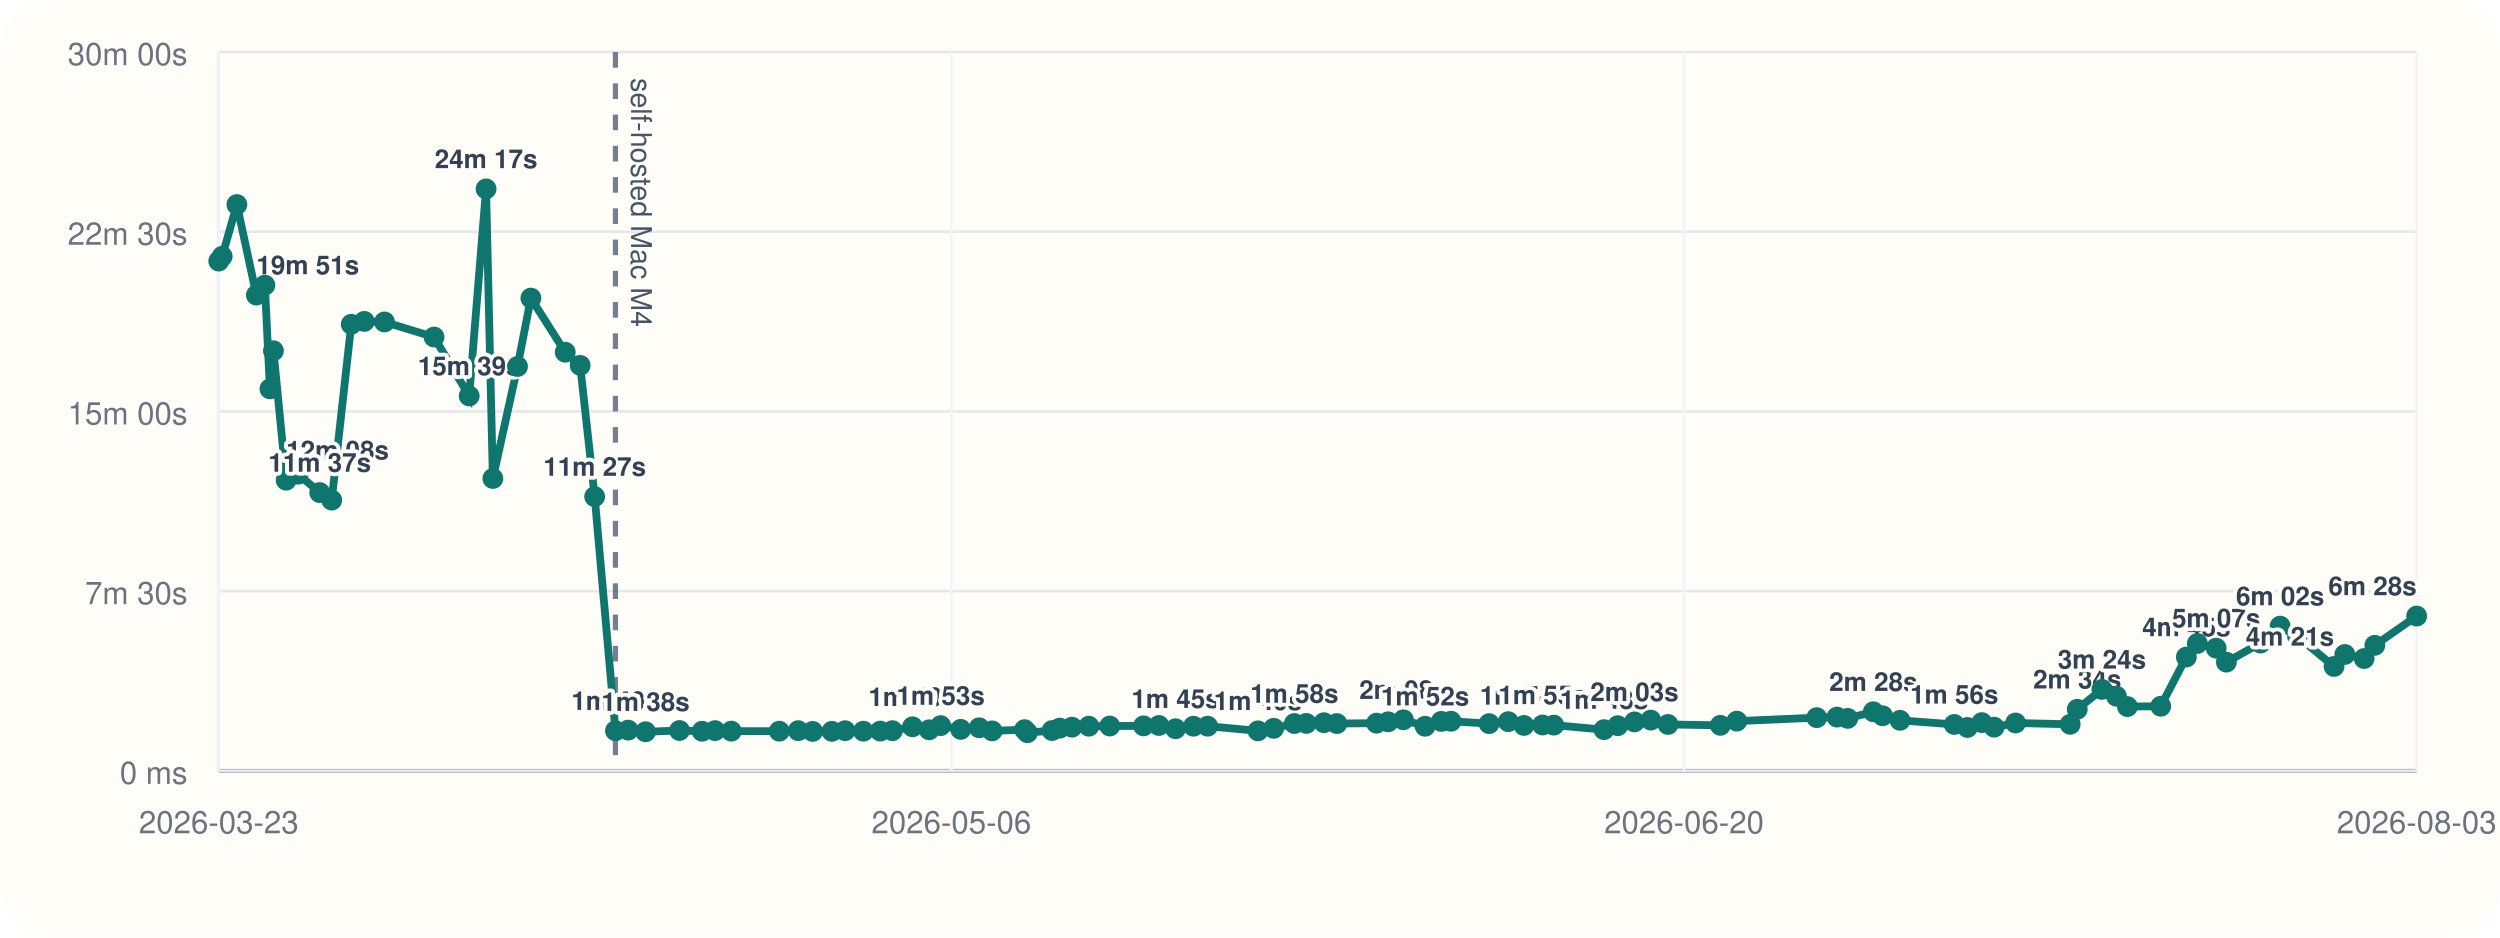
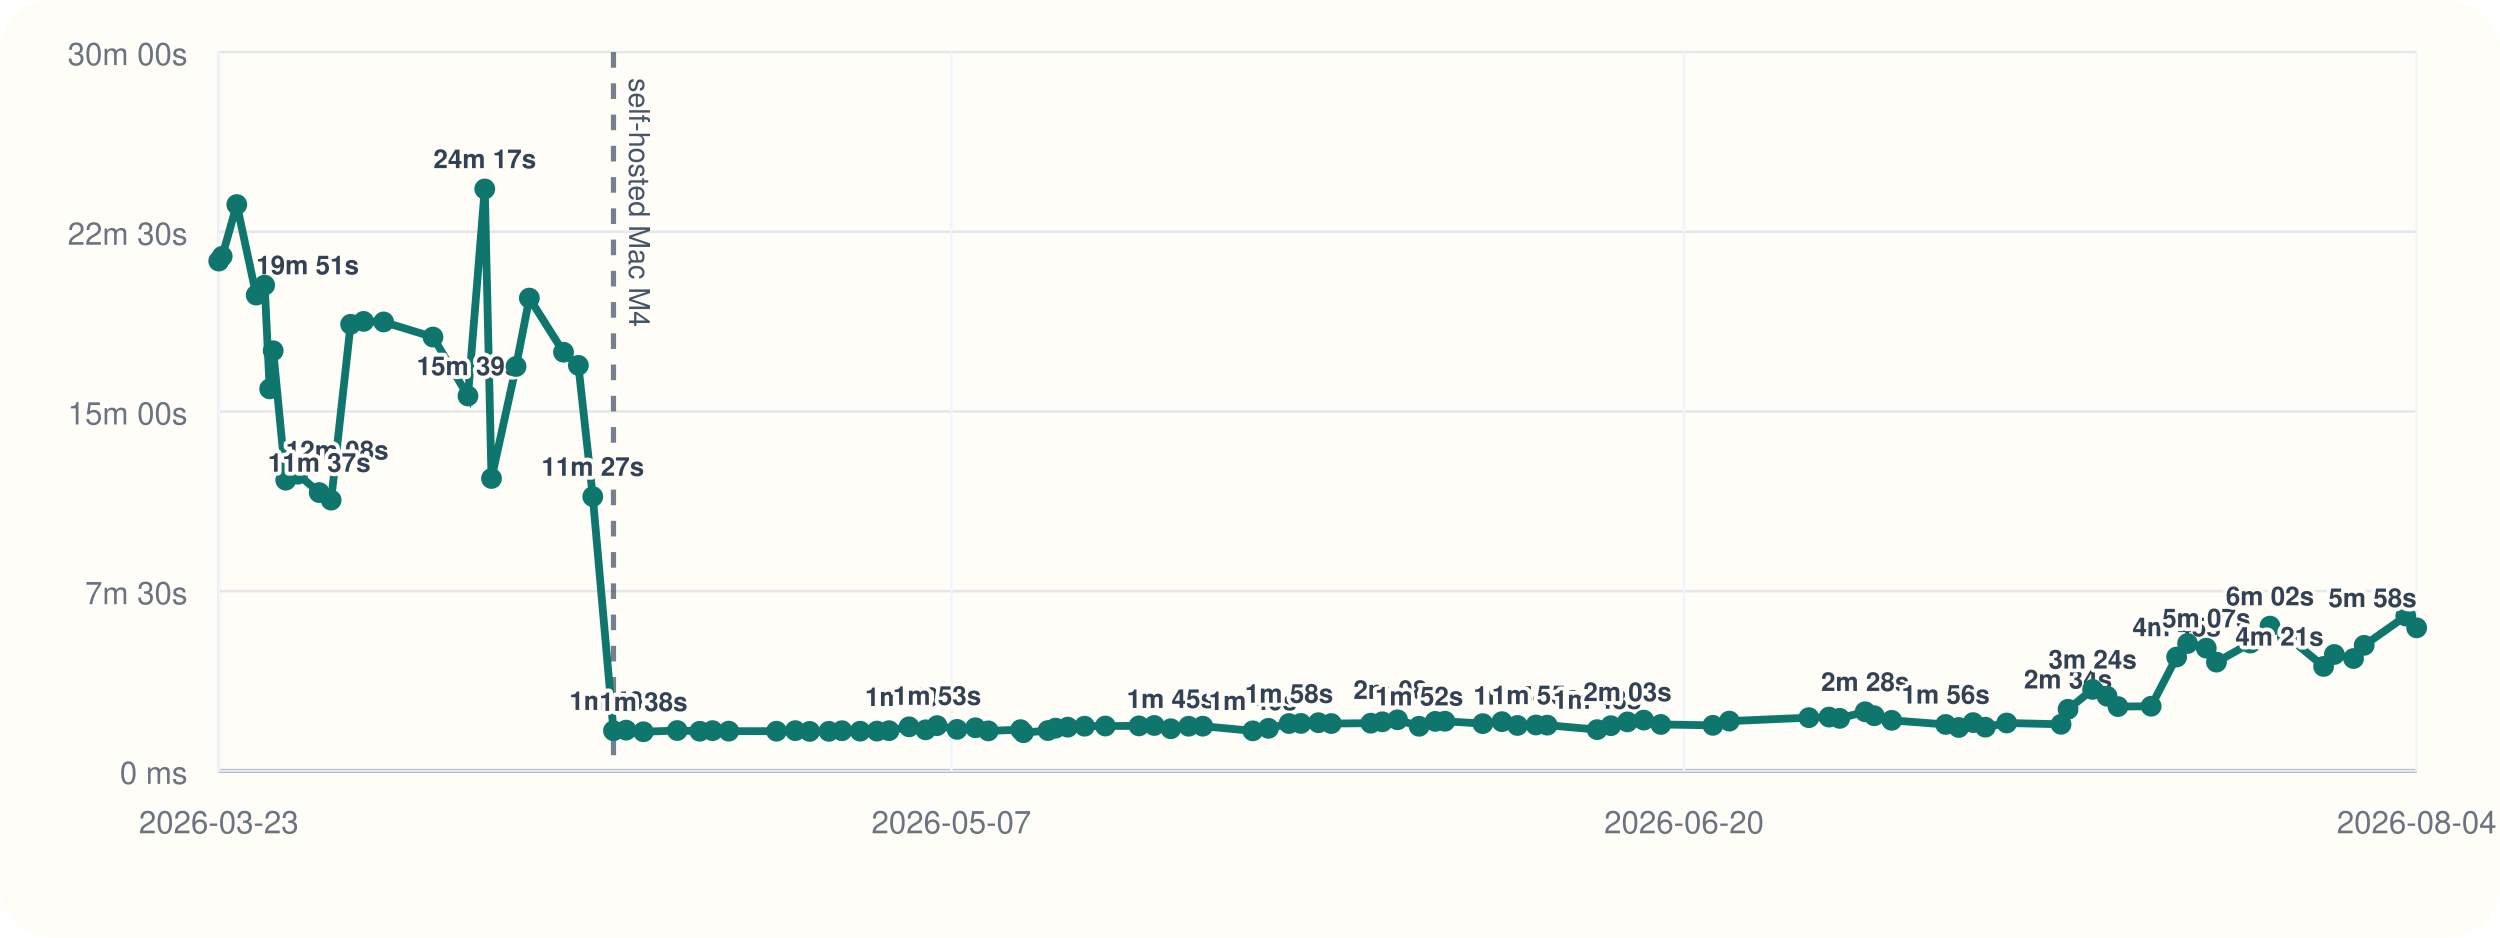
<svg xmlns="http://www.w3.org/2000/svg" viewBox="0 0 960 360">
  <rect width="960" height="360" rx="20" fill="#fffdf7" />
  <line x1="84" y1="296" x2="928" y2="296" stroke="#cbd5e1" stroke-width="1" />
  <line x1="84" y1="20" x2="84" y2="296" stroke="#cbd5e1" stroke-width="1" />
  <line x1="84" y1="296.00" x2="928" y2="296.00" stroke="#94a3b8" stroke-width="1.5" />
  <line x1="84" y1="296.00" x2="928" y2="296.00" stroke="#e5e7eb" stroke-width="1" />
  <text x="72" y="301.00" text-anchor="end" font-size="12" font-family="Helvetica, Arial, sans-serif" fill="#6b7280">0 ms</text>
  <line x1="84" y1="227.00" x2="928" y2="227.00" stroke="#e5e7eb" stroke-width="1" />
  <text x="72" y="232.00" text-anchor="end" font-size="12" font-family="Helvetica, Arial, sans-serif" fill="#6b7280">7m 30s</text>
  <line x1="84" y1="158.00" x2="928" y2="158.00" stroke="#e5e7eb" stroke-width="1" />
  <text x="72" y="163.00" text-anchor="end" font-size="12" font-family="Helvetica, Arial, sans-serif" fill="#6b7280">15m 00s</text>
  <line x1="84" y1="89.00" x2="928" y2="89.00" stroke="#e5e7eb" stroke-width="1" />
  <text x="72" y="94.00" text-anchor="end" font-size="12" font-family="Helvetica, Arial, sans-serif" fill="#6b7280">22m 30s</text>
  <line x1="84" y1="20.00" x2="928" y2="20.00" stroke="#e5e7eb" stroke-width="1" />
  <text x="72" y="25.00" text-anchor="end" font-size="12" font-family="Helvetica, Arial, sans-serif" fill="#6b7280">30m 00s</text>
  <line x1="84.00" y1="20" x2="84.00" y2="296" stroke="#f1f5f9" stroke-width="1" />
  <text x="84.00" y="320" text-anchor="middle" font-size="12" font-family="Helvetica, Arial, sans-serif" fill="#6b7280">2026-03-23</text>
  <line x1="365.33" y1="20" x2="365.33" y2="296" stroke="#f1f5f9" stroke-width="1" />
-   <text x="365.33" y="320" text-anchor="middle" font-size="12" font-family="Helvetica, Arial, sans-serif" fill="#6b7280">2026-05-06</text>
+   <text x="365.33" y="320" text-anchor="middle" font-size="12" font-family="Helvetica, Arial, sans-serif" fill="#6b7280">2026-05-07</text>
  <line x1="646.67" y1="20" x2="646.67" y2="296" stroke="#f1f5f9" stroke-width="1" />
  <text x="646.67" y="320" text-anchor="middle" font-size="12" font-family="Helvetica, Arial, sans-serif" fill="#6b7280">2026-06-20</text>
  <line x1="928.00" y1="20" x2="928.00" y2="296" stroke="#f1f5f9" stroke-width="1" />
-   <text x="928.00" y="320" text-anchor="middle" font-size="12" font-family="Helvetica, Arial, sans-serif" fill="#6b7280">2026-08-03</text>
-   <line x1="236.33" y1="20" x2="236.33" y2="296" stroke="#475569" stroke-width="2" stroke-dasharray="6 6" opacity="0.75" />
-   <text x="242.33" y="30" transform="rotate(90 242.33 30)" font-size="11" font-family="Helvetica, Arial, sans-serif" fill="#475569">self-hosted Mac M4</text>
-   <polyline fill="none" stroke="#0f766e" stroke-width="3" points="84.00,100.25 85.32,98.43 90.96,78.55 98.45,113.31 101.71,109.50 103.65,149.33 105.00,134.69 109.87,184.39 114.49,182.09 122.77,189.15 127.38,192.05 134.89,124.53 139.90,123.42 147.63,123.63 166.67,129.43 180.17,152.05 186.65,72.55 189.26,183.73 198.73,140.73 203.86,114.47 217.05,135.25 222.78,140.30 228.35,190.70 236.33,280.61 241.21,280.37 247.88,281.00 260.93,280.52 269.62,280.80 274.56,280.56 280.82,280.76 299.24,280.78 306.51,280.57 312.06,280.86 319.46,280.83 324.50,280.59 331.54,280.78 338.01,280.74 342.68,280.58 350.41,279.10 356.80,280.25 361.21,278.64 368.92,280.08 376.01,279.47 380.98,280.66 393.43,280.19 394.53,281.36 403.99,280.53 406.93,279.60 411.64,279.23 418.13,278.86 426.15,278.79 439.12,278.74 445.02,278.58 451.40,279.84 458.29,278.87 463.74,278.85 483.06,280.65 489.10,279.67 497.03,277.84 501.63,277.79 508.38,277.52 513.35,277.84 528.59,277.70 533.05,277.17 538.90,276.39 547.24,278.88 553.46,277.01 557.19,276.96 571.81,277.87 579.18,277.12 585.19,278.57 592.33,278.40 596.66,278.45 615.93,280.18 621.23,278.67 627.64,277.21 633.91,276.52 640.51,278.19 660.60,278.53 666.94,276.91 697.63,275.58 705.41,275.36 709.53,275.85 719.36,273.32 722.89,274.85 729.60,276.61 750.43,278.19 755.49,279.35 761.03,277.48 765.74,279.23 773.98,277.63 794.95,278.13 797.66,272.36 807.13,264.73 812.71,267.35 816.93,271.33 829.72,271.19 839.56,252.30 843.78,247.10 851.00,248.89 854.93,254.26 868.02,246.94 875.58,240.43 882.26,244.42 896.28,255.91 900.42,251.32 907.83,252.87 911.93,247.81 928.00,236.56" />
+   <text x="928.00" y="320" text-anchor="middle" font-size="12" font-family="Helvetica, Arial, sans-serif" fill="#6b7280">2026-08-04</text>
+   <line x1="235.58" y1="20" x2="235.58" y2="296" stroke="#475569" stroke-width="2" stroke-dasharray="6 6" opacity="0.75" />
+   <text x="241.58" y="30" transform="rotate(90 241.58 30)" font-size="11" font-family="Helvetica, Arial, sans-serif" fill="#475569">self-hosted Mac M4</text>
+   <polyline fill="none" stroke="#0f766e" stroke-width="3" points="84.00,100.25 85.32,98.43 90.93,78.55 98.38,113.31 101.63,109.50 103.55,149.33 104.90,134.69 109.74,184.39 114.34,182.09 122.58,189.15 127.16,192.05 134.64,124.53 139.62,123.42 147.32,123.63 166.26,129.43 179.70,152.05 186.15,72.55 188.74,183.73 198.16,140.73 203.27,114.47 216.39,135.25 222.09,140.30 227.63,190.70 235.58,280.61 240.43,280.37 247.07,281.00 260.06,280.52 268.71,280.80 273.62,280.56 279.85,280.76 298.18,280.78 305.41,280.57 310.93,280.86 318.29,280.83 323.31,280.59 330.31,280.78 336.76,280.74 341.40,280.58 349.09,279.10 355.45,280.25 359.84,278.64 367.51,280.08 374.57,279.47 379.52,280.66 391.90,280.19 393.00,281.36 402.41,280.53 405.34,279.60 410.02,279.23 416.48,278.86 424.46,278.79 437.37,278.74 443.24,278.58 449.59,279.84 456.44,278.87 461.87,278.85 481.09,280.65 487.10,279.67 494.99,277.84 499.57,277.79 506.28,277.52 511.23,277.84 526.39,277.70 530.83,277.17 536.65,276.39 544.95,278.88 551.14,277.01 554.85,276.96 569.40,277.87 576.74,277.12 582.71,278.57 589.82,278.40 594.13,278.45 613.30,280.18 618.58,278.67 624.96,277.21 631.19,276.52 637.76,278.19 657.76,278.53 664.07,276.91 694.61,275.58 702.34,275.36 706.45,275.85 716.22,273.32 719.73,274.85 726.42,276.61 747.14,278.19 752.17,279.35 757.68,277.48 762.38,279.23 770.58,277.63 791.44,278.13 794.13,272.36 803.56,264.73 809.12,267.35 813.31,271.33 826.04,271.19 835.83,252.30 840.03,247.10 847.21,248.89 851.12,254.26 864.15,246.94 871.67,240.43 878.32,244.42 892.27,255.91 896.39,251.32 903.76,252.87 907.84,247.81 923.83,236.56 928.00,241.09" />
  <circle cx="84.00" cy="100.25" r="4" fill="#0f766e" />
  <circle cx="85.32" cy="98.43" r="4" fill="#0f766e" />
-   <circle cx="90.96" cy="78.55" r="4" fill="#0f766e" />
-   <circle cx="98.45" cy="113.31" r="4" fill="#0f766e" />
-   <text x="98.45" y="105.31" text-anchor="start" font-size="10" font-family="Helvetica, Arial, sans-serif" font-weight="600" paint-order="stroke" stroke="#fffdf7" stroke-width="3" stroke-linejoin="round" fill="#334155">19m 51s</text>
-   <circle cx="101.71" cy="109.50" r="4" fill="#0f766e" />
-   <circle cx="103.65" cy="149.33" r="4" fill="#0f766e" />
-   <circle cx="105.00" cy="134.69" r="4" fill="#0f766e" />
-   <circle cx="109.87" cy="184.39" r="4" fill="#0f766e" />
-   <text x="109.87" y="176.39" text-anchor="start" font-size="10" font-family="Helvetica, Arial, sans-serif" font-weight="600" paint-order="stroke" stroke="#fffdf7" stroke-width="3" stroke-linejoin="round" fill="#334155">12m 08s</text>
-   <circle cx="114.49" cy="182.09" r="4" fill="#0f766e" />
-   <circle cx="122.77" cy="189.15" r="4" fill="#0f766e" />
-   <text x="122.77" y="181.15" text-anchor="middle" font-size="10" font-family="Helvetica, Arial, sans-serif" font-weight="600" paint-order="stroke" stroke="#fffdf7" stroke-width="3" stroke-linejoin="round" fill="#334155">11m 37s</text>
-   <circle cx="127.38" cy="192.05" r="4" fill="#0f766e" />
-   <circle cx="134.89" cy="124.53" r="4" fill="#0f766e" />
-   <circle cx="139.90" cy="123.42" r="4" fill="#0f766e" />
-   <circle cx="147.63" cy="123.63" r="4" fill="#0f766e" />
-   <circle cx="166.67" cy="129.43" r="4" fill="#0f766e" />
-   <circle cx="180.17" cy="152.05" r="4" fill="#0f766e" />
-   <text x="180.17" y="144.05" text-anchor="middle" font-size="10" font-family="Helvetica, Arial, sans-serif" font-weight="600" paint-order="stroke" stroke="#fffdf7" stroke-width="3" stroke-linejoin="round" fill="#334155">15m 39s</text>
-   <circle cx="186.65" cy="72.55" r="4" fill="#0f766e" />
-   <text x="186.65" y="64.55" text-anchor="middle" font-size="10" font-family="Helvetica, Arial, sans-serif" font-weight="600" paint-order="stroke" stroke="#fffdf7" stroke-width="3" stroke-linejoin="round" fill="#334155">24m 17s</text>
-   <circle cx="189.26" cy="183.73" r="4" fill="#0f766e" />
-   <circle cx="198.73" cy="140.73" r="4" fill="#0f766e" />
-   <circle cx="203.86" cy="114.47" r="4" fill="#0f766e" />
-   <circle cx="217.05" cy="135.25" r="4" fill="#0f766e" />
-   <circle cx="222.78" cy="140.30" r="4" fill="#0f766e" />
-   <circle cx="228.35" cy="190.70" r="4" fill="#0f766e" />
-   <text x="228.35" y="182.70" text-anchor="middle" font-size="10" font-family="Helvetica, Arial, sans-serif" font-weight="600" paint-order="stroke" stroke="#fffdf7" stroke-width="3" stroke-linejoin="round" fill="#334155">11m 27s</text>
-   <circle cx="236.33" cy="280.61" r="4" fill="#0f766e" />
-   <text x="236.33" y="272.61" text-anchor="middle" font-size="10" font-family="Helvetica, Arial, sans-serif" font-weight="600" paint-order="stroke" stroke="#fffdf7" stroke-width="3" stroke-linejoin="round" fill="#334155">1m 40s</text>
-   <circle cx="241.21" cy="280.37" r="4" fill="#0f766e" />
-   <circle cx="247.88" cy="281.00" r="4" fill="#0f766e" />
-   <text x="247.88" y="273.00" text-anchor="middle" font-size="10" font-family="Helvetica, Arial, sans-serif" font-weight="600" paint-order="stroke" stroke="#fffdf7" stroke-width="3" stroke-linejoin="round" fill="#334155">1m 38s</text>
-   <circle cx="260.93" cy="280.52" r="4" fill="#0f766e" />
-   <circle cx="269.62" cy="280.80" r="4" fill="#0f766e" />
-   <circle cx="274.56" cy="280.56" r="4" fill="#0f766e" />
-   <circle cx="280.82" cy="280.76" r="4" fill="#0f766e" />
-   <circle cx="299.24" cy="280.78" r="4" fill="#0f766e" />
-   <circle cx="306.51" cy="280.57" r="4" fill="#0f766e" />
-   <circle cx="312.06" cy="280.86" r="4" fill="#0f766e" />
-   <circle cx="319.46" cy="280.83" r="4" fill="#0f766e" />
-   <circle cx="324.50" cy="280.59" r="4" fill="#0f766e" />
-   <circle cx="331.54" cy="280.78" r="4" fill="#0f766e" />
-   <circle cx="338.01" cy="280.74" r="4" fill="#0f766e" />
-   <circle cx="342.68" cy="280.58" r="4" fill="#0f766e" />
-   <circle cx="350.41" cy="279.10" r="4" fill="#0f766e" />
-   <text x="350.41" y="271.10" text-anchor="middle" font-size="10" font-family="Helvetica, Arial, sans-serif" font-weight="600" paint-order="stroke" stroke="#fffdf7" stroke-width="3" stroke-linejoin="round" fill="#334155">1m 50s</text>
-   <circle cx="356.80" cy="280.25" r="4" fill="#0f766e" />
-   <circle cx="361.21" cy="278.64" r="4" fill="#0f766e" />
-   <text x="361.21" y="270.64" text-anchor="middle" font-size="10" font-family="Helvetica, Arial, sans-serif" font-weight="600" paint-order="stroke" stroke="#fffdf7" stroke-width="3" stroke-linejoin="round" fill="#334155">1m 53s</text>
-   <circle cx="368.92" cy="280.08" r="4" fill="#0f766e" />
-   <circle cx="376.01" cy="279.47" r="4" fill="#0f766e" />
-   <circle cx="380.98" cy="280.66" r="4" fill="#0f766e" />
-   <circle cx="393.43" cy="280.19" r="4" fill="#0f766e" />
-   <circle cx="394.53" cy="281.36" r="4" fill="#0f766e" />
-   <circle cx="403.99" cy="280.53" r="4" fill="#0f766e" />
-   <circle cx="406.93" cy="279.60" r="4" fill="#0f766e" />
-   <circle cx="411.64" cy="279.23" r="4" fill="#0f766e" />
-   <circle cx="418.13" cy="278.86" r="4" fill="#0f766e" />
-   <circle cx="426.15" cy="278.79" r="4" fill="#0f766e" />
-   <circle cx="439.12" cy="278.74" r="4" fill="#0f766e" />
-   <circle cx="445.02" cy="278.58" r="4" fill="#0f766e" />
-   <circle cx="451.40" cy="279.84" r="4" fill="#0f766e" />
-   <text x="451.40" y="271.84" text-anchor="middle" font-size="10" font-family="Helvetica, Arial, sans-serif" font-weight="600" paint-order="stroke" stroke="#fffdf7" stroke-width="3" stroke-linejoin="round" fill="#334155">1m 45s</text>
-   <circle cx="458.29" cy="278.87" r="4" fill="#0f766e" />
-   <circle cx="463.74" cy="278.85" r="4" fill="#0f766e" />
-   <circle cx="483.06" cy="280.65" r="4" fill="#0f766e" />
-   <text x="483.06" y="272.65" text-anchor="middle" font-size="10" font-family="Helvetica, Arial, sans-serif" font-weight="600" paint-order="stroke" stroke="#fffdf7" stroke-width="3" stroke-linejoin="round" fill="#334155">1m 40s</text>
-   <circle cx="489.10" cy="279.67" r="4" fill="#0f766e" />
-   <circle cx="497.03" cy="277.84" r="4" fill="#0f766e" />
-   <text x="497.03" y="269.84" text-anchor="middle" font-size="10" font-family="Helvetica, Arial, sans-serif" font-weight="600" paint-order="stroke" stroke="#fffdf7" stroke-width="3" stroke-linejoin="round" fill="#334155">1m 58s</text>
-   <circle cx="501.63" cy="277.79" r="4" fill="#0f766e" />
-   <circle cx="508.38" cy="277.52" r="4" fill="#0f766e" />
-   <circle cx="513.35" cy="277.84" r="4" fill="#0f766e" />
-   <circle cx="528.59" cy="277.70" r="4" fill="#0f766e" />
-   <circle cx="533.05" cy="277.17" r="4" fill="#0f766e" />
-   <circle cx="538.90" cy="276.39" r="4" fill="#0f766e" />
-   <text x="538.90" y="268.39" text-anchor="middle" font-size="10" font-family="Helvetica, Arial, sans-serif" font-weight="600" paint-order="stroke" stroke="#fffdf7" stroke-width="3" stroke-linejoin="round" fill="#334155">2m 08s</text>
-   <circle cx="547.24" cy="278.88" r="4" fill="#0f766e" />
-   <text x="547.24" y="270.88" text-anchor="middle" font-size="10" font-family="Helvetica, Arial, sans-serif" font-weight="600" paint-order="stroke" stroke="#fffdf7" stroke-width="3" stroke-linejoin="round" fill="#334155">1m 52s</text>
-   <circle cx="553.46" cy="277.01" r="4" fill="#0f766e" />
-   <circle cx="557.19" cy="276.96" r="4" fill="#0f766e" />
-   <circle cx="571.81" cy="277.87" r="4" fill="#0f766e" />
-   <circle cx="579.18" cy="277.12" r="4" fill="#0f766e" />
-   <circle cx="585.19" cy="278.57" r="4" fill="#0f766e" />
-   <text x="585.19" y="270.57" text-anchor="middle" font-size="10" font-family="Helvetica, Arial, sans-serif" font-weight="600" paint-order="stroke" stroke="#fffdf7" stroke-width="3" stroke-linejoin="round" fill="#334155">1m 54s</text>
-   <circle cx="592.33" cy="278.40" r="4" fill="#0f766e" />
-   <text x="592.33" y="270.40" text-anchor="middle" font-size="10" font-family="Helvetica, Arial, sans-serif" font-weight="600" paint-order="stroke" stroke="#fffdf7" stroke-width="3" stroke-linejoin="round" fill="#334155">1m 55s</text>
-   <circle cx="596.66" cy="278.45" r="4" fill="#0f766e" />
-   <circle cx="615.93" cy="280.18" r="4" fill="#0f766e" />
-   <text x="615.93" y="272.18" text-anchor="middle" font-size="10" font-family="Helvetica, Arial, sans-serif" font-weight="600" paint-order="stroke" stroke="#fffdf7" stroke-width="3" stroke-linejoin="round" fill="#334155">1m 43s</text>
-   <circle cx="621.23" cy="278.67" r="4" fill="#0f766e" />
-   <circle cx="627.64" cy="277.21" r="4" fill="#0f766e" />
-   <text x="627.64" y="269.21" text-anchor="middle" font-size="10" font-family="Helvetica, Arial, sans-serif" font-weight="600" paint-order="stroke" stroke="#fffdf7" stroke-width="3" stroke-linejoin="round" fill="#334155">2m 03s</text>
-   <circle cx="633.91" cy="276.52" r="4" fill="#0f766e" />
-   <circle cx="640.51" cy="278.19" r="4" fill="#0f766e" />
-   <circle cx="660.60" cy="278.53" r="4" fill="#0f766e" />
-   <circle cx="666.94" cy="276.91" r="4" fill="#0f766e" />
-   <circle cx="697.63" cy="275.58" r="4" fill="#0f766e" />
-   <circle cx="705.41" cy="275.36" r="4" fill="#0f766e" />
-   <circle cx="709.53" cy="275.85" r="4" fill="#0f766e" />
-   <circle cx="719.36" cy="273.32" r="4" fill="#0f766e" />
-   <text x="719.36" y="265.32" text-anchor="middle" font-size="10" font-family="Helvetica, Arial, sans-serif" font-weight="600" paint-order="stroke" stroke="#fffdf7" stroke-width="3" stroke-linejoin="round" fill="#334155">2m 28s</text>
-   <circle cx="722.89" cy="274.85" r="4" fill="#0f766e" />
-   <circle cx="729.60" cy="276.61" r="4" fill="#0f766e" />
-   <circle cx="750.43" cy="278.19" r="4" fill="#0f766e" />
-   <text x="750.43" y="270.19" text-anchor="middle" font-size="10" font-family="Helvetica, Arial, sans-serif" font-weight="600" paint-order="stroke" stroke="#fffdf7" stroke-width="3" stroke-linejoin="round" fill="#334155">1m 56s</text>
-   <circle cx="755.49" cy="279.35" r="4" fill="#0f766e" />
-   <circle cx="761.03" cy="277.48" r="4" fill="#0f766e" />
-   <circle cx="765.74" cy="279.23" r="4" fill="#0f766e" />
-   <circle cx="773.98" cy="277.63" r="4" fill="#0f766e" />
-   <circle cx="794.95" cy="278.13" r="4" fill="#0f766e" />
-   <circle cx="797.66" cy="272.36" r="4" fill="#0f766e" />
-   <text x="797.66" y="264.36" text-anchor="middle" font-size="10" font-family="Helvetica, Arial, sans-serif" font-weight="600" paint-order="stroke" stroke="#fffdf7" stroke-width="3" stroke-linejoin="round" fill="#334155">2m 34s</text>
-   <circle cx="807.13" cy="264.73" r="4" fill="#0f766e" />
-   <text x="807.13" y="256.73" text-anchor="middle" font-size="10" font-family="Helvetica, Arial, sans-serif" font-weight="600" paint-order="stroke" stroke="#fffdf7" stroke-width="3" stroke-linejoin="round" fill="#334155">3m 24s</text>
-   <circle cx="812.71" cy="267.35" r="4" fill="#0f766e" />
-   <circle cx="816.93" cy="271.33" r="4" fill="#0f766e" />
-   <circle cx="829.72" cy="271.19" r="4" fill="#0f766e" />
-   <circle cx="839.56" cy="252.30" r="4" fill="#0f766e" />
-   <text x="839.56" y="244.30" text-anchor="middle" font-size="10" font-family="Helvetica, Arial, sans-serif" font-weight="600" paint-order="stroke" stroke="#fffdf7" stroke-width="3" stroke-linejoin="round" fill="#334155">4m 45s</text>
-   <circle cx="843.78" cy="247.10" r="4" fill="#0f766e" />
-   <circle cx="851.00" cy="248.89" r="4" fill="#0f766e" />
-   <text x="851.00" y="240.89" text-anchor="middle" font-size="10" font-family="Helvetica, Arial, sans-serif" font-weight="600" paint-order="stroke" stroke="#fffdf7" stroke-width="3" stroke-linejoin="round" fill="#334155">5m 07s</text>
-   <circle cx="854.93" cy="254.26" r="4" fill="#0f766e" />
-   <circle cx="868.02" cy="246.94" r="4" fill="#0f766e" />
-   <circle cx="875.58" cy="240.43" r="4" fill="#0f766e" />
-   <text x="875.58" y="232.43" text-anchor="middle" font-size="10" font-family="Helvetica, Arial, sans-serif" font-weight="600" paint-order="stroke" stroke="#fffdf7" stroke-width="3" stroke-linejoin="round" fill="#334155">6m 02s</text>
-   <circle cx="882.26" cy="244.42" r="4" fill="#0f766e" />
-   <circle cx="896.28" cy="255.91" r="4" fill="#0f766e" />
-   <text x="896.28" y="247.91" text-anchor="end" font-size="10" font-family="Helvetica, Arial, sans-serif" font-weight="600" paint-order="stroke" stroke="#fffdf7" stroke-width="3" stroke-linejoin="round" fill="#334155">4m 21s</text>
-   <circle cx="900.42" cy="251.32" r="4" fill="#0f766e" />
-   <circle cx="907.83" cy="252.87" r="4" fill="#0f766e" />
-   <circle cx="911.93" cy="247.81" r="4" fill="#0f766e" />
-   <circle cx="928.00" cy="236.56" r="4" fill="#0f766e" />
-   <text x="928.00" y="228.56" text-anchor="end" font-size="10" font-family="Helvetica, Arial, sans-serif" font-weight="600" paint-order="stroke" stroke="#fffdf7" stroke-width="3" stroke-linejoin="round" fill="#334155">6m 28s</text>
+   <circle cx="90.93" cy="78.55" r="4" fill="#0f766e" />
+   <circle cx="98.38" cy="113.31" r="4" fill="#0f766e" />
+   <text x="98.38" y="105.31" text-anchor="start" font-size="10" font-family="Helvetica, Arial, sans-serif" font-weight="600" paint-order="stroke" stroke="#fffdf7" stroke-width="3" stroke-linejoin="round" fill="#334155">19m 51s</text>
+   <circle cx="101.63" cy="109.50" r="4" fill="#0f766e" />
+   <circle cx="103.55" cy="149.33" r="4" fill="#0f766e" />
+   <circle cx="104.90" cy="134.69" r="4" fill="#0f766e" />
+   <circle cx="109.74" cy="184.39" r="4" fill="#0f766e" />
+   <text x="109.74" y="176.39" text-anchor="start" font-size="10" font-family="Helvetica, Arial, sans-serif" font-weight="600" paint-order="stroke" stroke="#fffdf7" stroke-width="3" stroke-linejoin="round" fill="#334155">12m 08s</text>
+   <circle cx="114.34" cy="182.09" r="4" fill="#0f766e" />
+   <circle cx="122.58" cy="189.15" r="4" fill="#0f766e" />
+   <text x="122.58" y="181.15" text-anchor="middle" font-size="10" font-family="Helvetica, Arial, sans-serif" font-weight="600" paint-order="stroke" stroke="#fffdf7" stroke-width="3" stroke-linejoin="round" fill="#334155">11m 37s</text>
+   <circle cx="127.16" cy="192.05" r="4" fill="#0f766e" />
+   <circle cx="134.64" cy="124.53" r="4" fill="#0f766e" />
+   <circle cx="139.62" cy="123.42" r="4" fill="#0f766e" />
+   <circle cx="147.32" cy="123.63" r="4" fill="#0f766e" />
+   <circle cx="166.26" cy="129.43" r="4" fill="#0f766e" />
+   <circle cx="179.70" cy="152.05" r="4" fill="#0f766e" />
+   <text x="179.70" y="144.05" text-anchor="middle" font-size="10" font-family="Helvetica, Arial, sans-serif" font-weight="600" paint-order="stroke" stroke="#fffdf7" stroke-width="3" stroke-linejoin="round" fill="#334155">15m 39s</text>
+   <circle cx="186.15" cy="72.55" r="4" fill="#0f766e" />
+   <text x="186.15" y="64.55" text-anchor="middle" font-size="10" font-family="Helvetica, Arial, sans-serif" font-weight="600" paint-order="stroke" stroke="#fffdf7" stroke-width="3" stroke-linejoin="round" fill="#334155">24m 17s</text>
+   <circle cx="188.74" cy="183.73" r="4" fill="#0f766e" />
+   <circle cx="198.16" cy="140.73" r="4" fill="#0f766e" />
+   <circle cx="203.27" cy="114.47" r="4" fill="#0f766e" />
+   <circle cx="216.39" cy="135.25" r="4" fill="#0f766e" />
+   <circle cx="222.09" cy="140.30" r="4" fill="#0f766e" />
+   <circle cx="227.63" cy="190.70" r="4" fill="#0f766e" />
+   <text x="227.63" y="182.70" text-anchor="middle" font-size="10" font-family="Helvetica, Arial, sans-serif" font-weight="600" paint-order="stroke" stroke="#fffdf7" stroke-width="3" stroke-linejoin="round" fill="#334155">11m 27s</text>
+   <circle cx="235.58" cy="280.61" r="4" fill="#0f766e" />
+   <text x="235.58" y="272.61" text-anchor="middle" font-size="10" font-family="Helvetica, Arial, sans-serif" font-weight="600" paint-order="stroke" stroke="#fffdf7" stroke-width="3" stroke-linejoin="round" fill="#334155">1m 40s</text>
+   <circle cx="240.43" cy="280.37" r="4" fill="#0f766e" />
+   <circle cx="247.07" cy="281.00" r="4" fill="#0f766e" />
+   <text x="247.07" y="273.00" text-anchor="middle" font-size="10" font-family="Helvetica, Arial, sans-serif" font-weight="600" paint-order="stroke" stroke="#fffdf7" stroke-width="3" stroke-linejoin="round" fill="#334155">1m 38s</text>
+   <circle cx="260.06" cy="280.52" r="4" fill="#0f766e" />
+   <circle cx="268.71" cy="280.80" r="4" fill="#0f766e" />
+   <circle cx="273.62" cy="280.56" r="4" fill="#0f766e" />
+   <circle cx="279.85" cy="280.76" r="4" fill="#0f766e" />
+   <circle cx="298.18" cy="280.78" r="4" fill="#0f766e" />
+   <circle cx="305.41" cy="280.57" r="4" fill="#0f766e" />
+   <circle cx="310.93" cy="280.86" r="4" fill="#0f766e" />
+   <circle cx="318.29" cy="280.83" r="4" fill="#0f766e" />
+   <circle cx="323.31" cy="280.59" r="4" fill="#0f766e" />
+   <circle cx="330.31" cy="280.78" r="4" fill="#0f766e" />
+   <circle cx="336.76" cy="280.74" r="4" fill="#0f766e" />
+   <circle cx="341.40" cy="280.58" r="4" fill="#0f766e" />
+   <circle cx="349.09" cy="279.10" r="4" fill="#0f766e" />
+   <text x="349.09" y="271.10" text-anchor="middle" font-size="10" font-family="Helvetica, Arial, sans-serif" font-weight="600" paint-order="stroke" stroke="#fffdf7" stroke-width="3" stroke-linejoin="round" fill="#334155">1m 50s</text>
+   <circle cx="355.45" cy="280.25" r="4" fill="#0f766e" />
+   <circle cx="359.84" cy="278.64" r="4" fill="#0f766e" />
+   <text x="359.84" y="270.64" text-anchor="middle" font-size="10" font-family="Helvetica, Arial, sans-serif" font-weight="600" paint-order="stroke" stroke="#fffdf7" stroke-width="3" stroke-linejoin="round" fill="#334155">1m 53s</text>
+   <circle cx="367.51" cy="280.08" r="4" fill="#0f766e" />
+   <circle cx="374.57" cy="279.47" r="4" fill="#0f766e" />
+   <circle cx="379.52" cy="280.66" r="4" fill="#0f766e" />
+   <circle cx="391.90" cy="280.19" r="4" fill="#0f766e" />
+   <circle cx="393.00" cy="281.36" r="4" fill="#0f766e" />
+   <circle cx="402.41" cy="280.53" r="4" fill="#0f766e" />
+   <circle cx="405.34" cy="279.60" r="4" fill="#0f766e" />
+   <circle cx="410.02" cy="279.23" r="4" fill="#0f766e" />
+   <circle cx="416.48" cy="278.86" r="4" fill="#0f766e" />
+   <circle cx="424.46" cy="278.79" r="4" fill="#0f766e" />
+   <circle cx="437.37" cy="278.74" r="4" fill="#0f766e" />
+   <circle cx="443.24" cy="278.58" r="4" fill="#0f766e" />
+   <circle cx="449.59" cy="279.84" r="4" fill="#0f766e" />
+   <text x="449.59" y="271.84" text-anchor="middle" font-size="10" font-family="Helvetica, Arial, sans-serif" font-weight="600" paint-order="stroke" stroke="#fffdf7" stroke-width="3" stroke-linejoin="round" fill="#334155">1m 45s</text>
+   <circle cx="456.44" cy="278.87" r="4" fill="#0f766e" />
+   <circle cx="461.87" cy="278.85" r="4" fill="#0f766e" />
+   <circle cx="481.09" cy="280.65" r="4" fill="#0f766e" />
+   <text x="481.09" y="272.65" text-anchor="middle" font-size="10" font-family="Helvetica, Arial, sans-serif" font-weight="600" paint-order="stroke" stroke="#fffdf7" stroke-width="3" stroke-linejoin="round" fill="#334155">1m 40s</text>
+   <circle cx="487.10" cy="279.67" r="4" fill="#0f766e" />
+   <circle cx="494.99" cy="277.84" r="4" fill="#0f766e" />
+   <text x="494.99" y="269.84" text-anchor="middle" font-size="10" font-family="Helvetica, Arial, sans-serif" font-weight="600" paint-order="stroke" stroke="#fffdf7" stroke-width="3" stroke-linejoin="round" fill="#334155">1m 58s</text>
+   <circle cx="499.57" cy="277.79" r="4" fill="#0f766e" />
+   <circle cx="506.28" cy="277.52" r="4" fill="#0f766e" />
+   <circle cx="511.23" cy="277.84" r="4" fill="#0f766e" />
+   <circle cx="526.39" cy="277.70" r="4" fill="#0f766e" />
+   <circle cx="530.83" cy="277.17" r="4" fill="#0f766e" />
+   <circle cx="536.65" cy="276.39" r="4" fill="#0f766e" />
+   <text x="536.65" y="268.39" text-anchor="middle" font-size="10" font-family="Helvetica, Arial, sans-serif" font-weight="600" paint-order="stroke" stroke="#fffdf7" stroke-width="3" stroke-linejoin="round" fill="#334155">2m 08s</text>
+   <circle cx="544.95" cy="278.88" r="4" fill="#0f766e" />
+   <text x="544.95" y="270.88" text-anchor="middle" font-size="10" font-family="Helvetica, Arial, sans-serif" font-weight="600" paint-order="stroke" stroke="#fffdf7" stroke-width="3" stroke-linejoin="round" fill="#334155">1m 52s</text>
+   <circle cx="551.14" cy="277.01" r="4" fill="#0f766e" />
+   <circle cx="554.85" cy="276.96" r="4" fill="#0f766e" />
+   <circle cx="569.40" cy="277.87" r="4" fill="#0f766e" />
+   <circle cx="576.74" cy="277.12" r="4" fill="#0f766e" />
+   <circle cx="582.71" cy="278.57" r="4" fill="#0f766e" />
+   <text x="582.71" y="270.57" text-anchor="middle" font-size="10" font-family="Helvetica, Arial, sans-serif" font-weight="600" paint-order="stroke" stroke="#fffdf7" stroke-width="3" stroke-linejoin="round" fill="#334155">1m 54s</text>
+   <circle cx="589.82" cy="278.40" r="4" fill="#0f766e" />
+   <text x="589.82" y="270.40" text-anchor="middle" font-size="10" font-family="Helvetica, Arial, sans-serif" font-weight="600" paint-order="stroke" stroke="#fffdf7" stroke-width="3" stroke-linejoin="round" fill="#334155">1m 55s</text>
+   <circle cx="594.13" cy="278.45" r="4" fill="#0f766e" />
+   <circle cx="613.30" cy="280.18" r="4" fill="#0f766e" />
+   <text x="613.30" y="272.18" text-anchor="middle" font-size="10" font-family="Helvetica, Arial, sans-serif" font-weight="600" paint-order="stroke" stroke="#fffdf7" stroke-width="3" stroke-linejoin="round" fill="#334155">1m 43s</text>
+   <circle cx="618.58" cy="278.67" r="4" fill="#0f766e" />
+   <circle cx="624.96" cy="277.21" r="4" fill="#0f766e" />
+   <text x="624.96" y="269.21" text-anchor="middle" font-size="10" font-family="Helvetica, Arial, sans-serif" font-weight="600" paint-order="stroke" stroke="#fffdf7" stroke-width="3" stroke-linejoin="round" fill="#334155">2m 03s</text>
+   <circle cx="631.19" cy="276.52" r="4" fill="#0f766e" />
+   <circle cx="637.76" cy="278.19" r="4" fill="#0f766e" />
+   <circle cx="657.76" cy="278.53" r="4" fill="#0f766e" />
+   <circle cx="664.07" cy="276.91" r="4" fill="#0f766e" />
+   <circle cx="694.61" cy="275.58" r="4" fill="#0f766e" />
+   <circle cx="702.34" cy="275.36" r="4" fill="#0f766e" />
+   <circle cx="706.45" cy="275.85" r="4" fill="#0f766e" />
+   <circle cx="716.22" cy="273.32" r="4" fill="#0f766e" />
+   <text x="716.22" y="265.32" text-anchor="middle" font-size="10" font-family="Helvetica, Arial, sans-serif" font-weight="600" paint-order="stroke" stroke="#fffdf7" stroke-width="3" stroke-linejoin="round" fill="#334155">2m 28s</text>
+   <circle cx="719.73" cy="274.85" r="4" fill="#0f766e" />
+   <circle cx="726.42" cy="276.61" r="4" fill="#0f766e" />
+   <circle cx="747.14" cy="278.19" r="4" fill="#0f766e" />
+   <text x="747.14" y="270.19" text-anchor="middle" font-size="10" font-family="Helvetica, Arial, sans-serif" font-weight="600" paint-order="stroke" stroke="#fffdf7" stroke-width="3" stroke-linejoin="round" fill="#334155">1m 56s</text>
+   <circle cx="752.17" cy="279.35" r="4" fill="#0f766e" />
+   <circle cx="757.68" cy="277.48" r="4" fill="#0f766e" />
+   <circle cx="762.38" cy="279.23" r="4" fill="#0f766e" />
+   <circle cx="770.58" cy="277.63" r="4" fill="#0f766e" />
+   <circle cx="791.44" cy="278.13" r="4" fill="#0f766e" />
+   <circle cx="794.13" cy="272.36" r="4" fill="#0f766e" />
+   <text x="794.13" y="264.36" text-anchor="middle" font-size="10" font-family="Helvetica, Arial, sans-serif" font-weight="600" paint-order="stroke" stroke="#fffdf7" stroke-width="3" stroke-linejoin="round" fill="#334155">2m 34s</text>
+   <circle cx="803.56" cy="264.73" r="4" fill="#0f766e" />
+   <text x="803.56" y="256.73" text-anchor="middle" font-size="10" font-family="Helvetica, Arial, sans-serif" font-weight="600" paint-order="stroke" stroke="#fffdf7" stroke-width="3" stroke-linejoin="round" fill="#334155">3m 24s</text>
+   <circle cx="809.12" cy="267.35" r="4" fill="#0f766e" />
+   <circle cx="813.31" cy="271.33" r="4" fill="#0f766e" />
+   <circle cx="826.04" cy="271.19" r="4" fill="#0f766e" />
+   <circle cx="835.83" cy="252.30" r="4" fill="#0f766e" />
+   <text x="835.83" y="244.30" text-anchor="middle" font-size="10" font-family="Helvetica, Arial, sans-serif" font-weight="600" paint-order="stroke" stroke="#fffdf7" stroke-width="3" stroke-linejoin="round" fill="#334155">4m 45s</text>
+   <circle cx="840.03" cy="247.10" r="4" fill="#0f766e" />
+   <circle cx="847.21" cy="248.89" r="4" fill="#0f766e" />
+   <text x="847.21" y="240.89" text-anchor="middle" font-size="10" font-family="Helvetica, Arial, sans-serif" font-weight="600" paint-order="stroke" stroke="#fffdf7" stroke-width="3" stroke-linejoin="round" fill="#334155">5m 07s</text>
+   <circle cx="851.12" cy="254.26" r="4" fill="#0f766e" />
+   <circle cx="864.15" cy="246.94" r="4" fill="#0f766e" />
+   <circle cx="871.67" cy="240.43" r="4" fill="#0f766e" />
+   <text x="871.67" y="232.43" text-anchor="middle" font-size="10" font-family="Helvetica, Arial, sans-serif" font-weight="600" paint-order="stroke" stroke="#fffdf7" stroke-width="3" stroke-linejoin="round" fill="#334155">6m 02s</text>
+   <circle cx="878.32" cy="244.42" r="4" fill="#0f766e" />
+   <circle cx="892.27" cy="255.91" r="4" fill="#0f766e" />
+   <text x="892.27" y="247.91" text-anchor="end" font-size="10" font-family="Helvetica, Arial, sans-serif" font-weight="600" paint-order="stroke" stroke="#fffdf7" stroke-width="3" stroke-linejoin="round" fill="#334155">4m 21s</text>
+   <circle cx="896.39" cy="251.32" r="4" fill="#0f766e" />
+   <circle cx="903.76" cy="252.87" r="4" fill="#0f766e" />
+   <circle cx="907.84" cy="247.81" r="4" fill="#0f766e" />
+   <circle cx="923.83" cy="236.56" r="4" fill="#0f766e" />
+   <circle cx="928.00" cy="241.09" r="4" fill="#0f766e" />
+   <text x="928.00" y="233.09" text-anchor="end" font-size="10" font-family="Helvetica, Arial, sans-serif" font-weight="600" paint-order="stroke" stroke="#fffdf7" stroke-width="3" stroke-linejoin="round" fill="#334155">5m 58s</text>
</svg>
